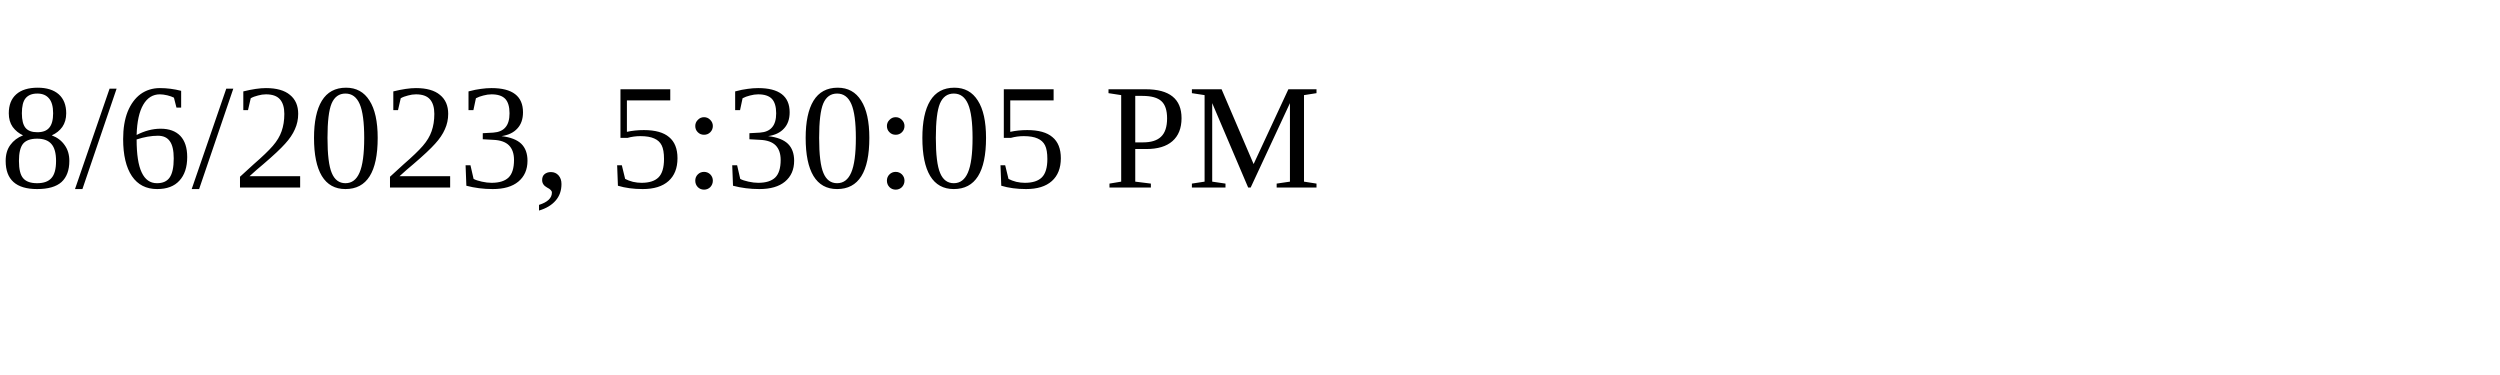
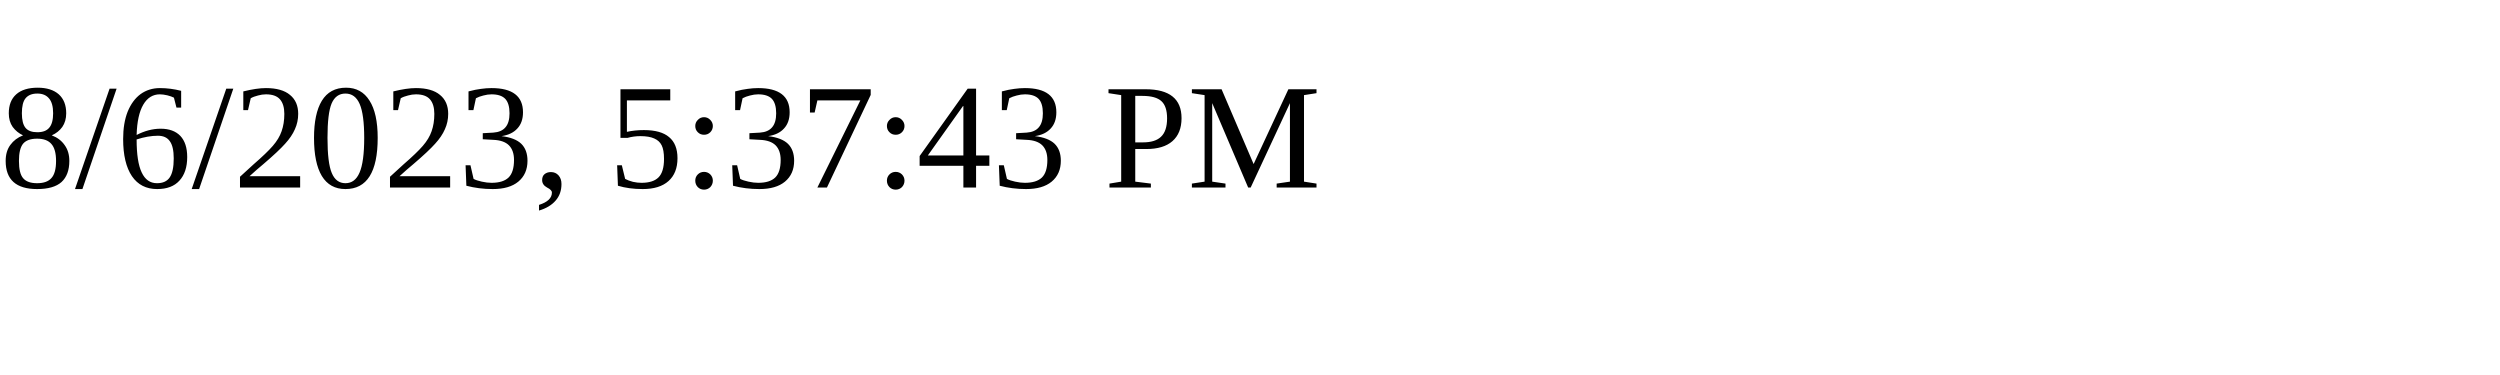
<svg xmlns="http://www.w3.org/2000/svg" height="30" width="200">
-   <text x="0" y="15">8/6/2023, 5:30:05 PM</text>
+   <text x="0" y="15">8/6/2023, 5:37:43 PM</text>
</svg>
